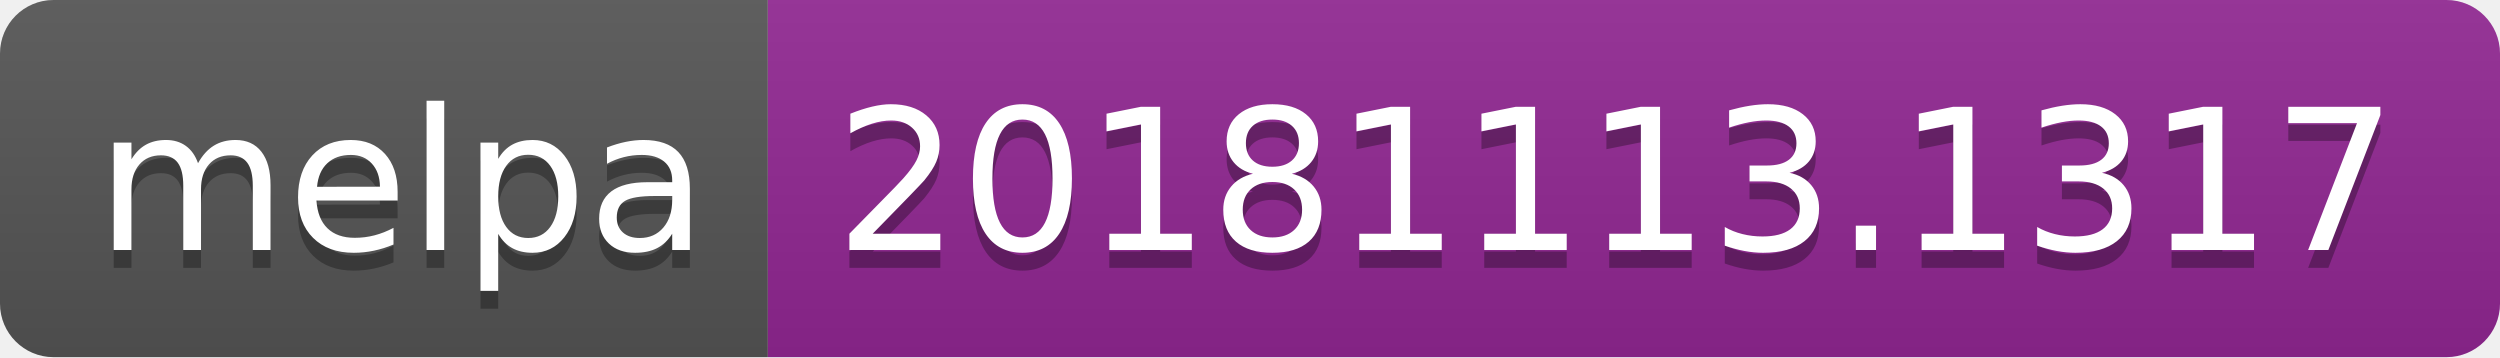
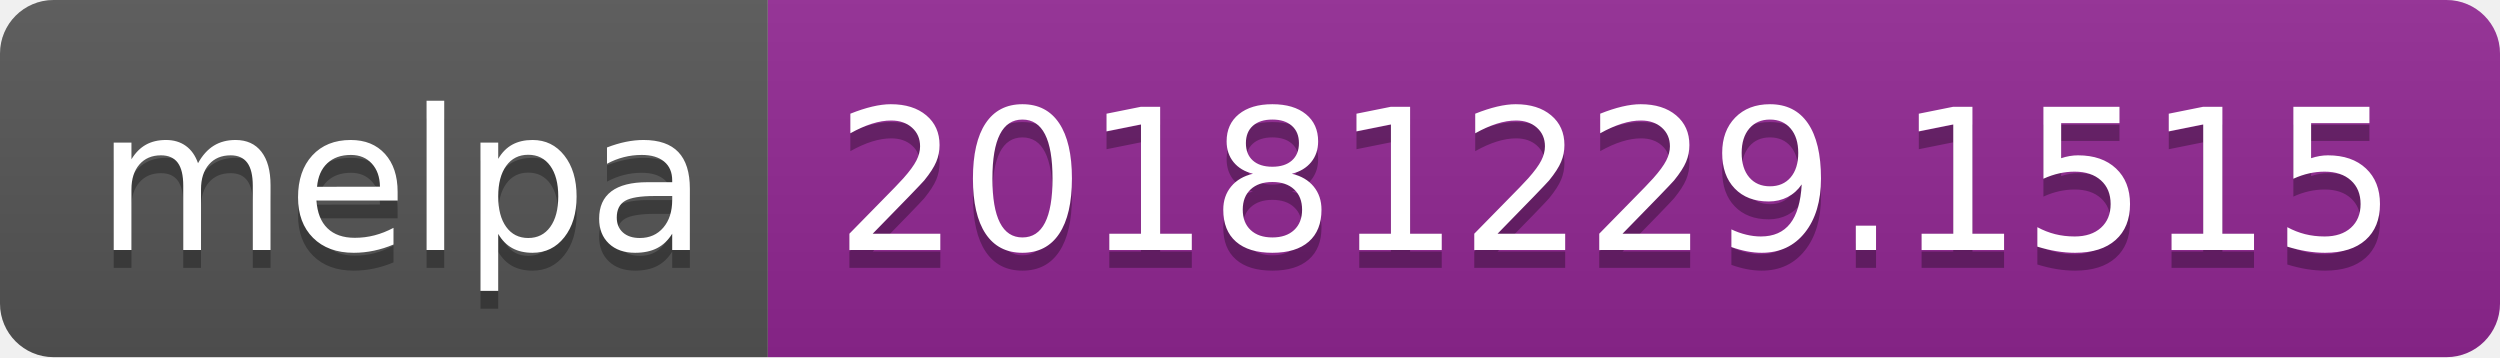
<svg xmlns="http://www.w3.org/2000/svg" width="140" height="20">
  <linearGradient id="b" x2="0" y2="100%">
    <stop offset="0" stop-color="#bbb" stop-opacity=".1" />
    <stop offset="1" stop-opacity=".1" />
  </linearGradient>
  <clipPath id="a">
    <rect width="140" height="20" rx="3" fill="#fff" />
  </clipPath>
  <g clip-path="url(#a)">
    <path fill="#555" d="M0 0h43v20H0z" />
    <path fill="#922793" d="M43 0h97v20H43z" />
    <path fill="url(#b)" d="M0 0h140v20H0z" />
  </g>
  <g fill="#fff" text-anchor="middle" font-family="DejaVu Sans,Verdana,Geneva,sans-serif" font-size="110">
    <text x="225" y="150" fill="#010101" fill-opacity=".3" transform="scale(.1)" textLength="330">melpa</text>
    <text x="225" y="140" transform="scale(.1)" textLength="330">melpa</text>
-     <text x="905" y="150" fill="#010101" fill-opacity=".3" transform="scale(.1)" textLength="870">20181113.1317</text>
-     <text x="905" y="140" transform="scale(.1)" textLength="870">20181113.1317</text>
+     <text x="905" y="150" fill="#010101" fill-opacity=".3" transform="scale(.1)" textLength="870">20181229.1515</text>
+     <text x="905" y="140" transform="scale(.1)" textLength="870">20181229.1515</text>
  </g>
</svg>
